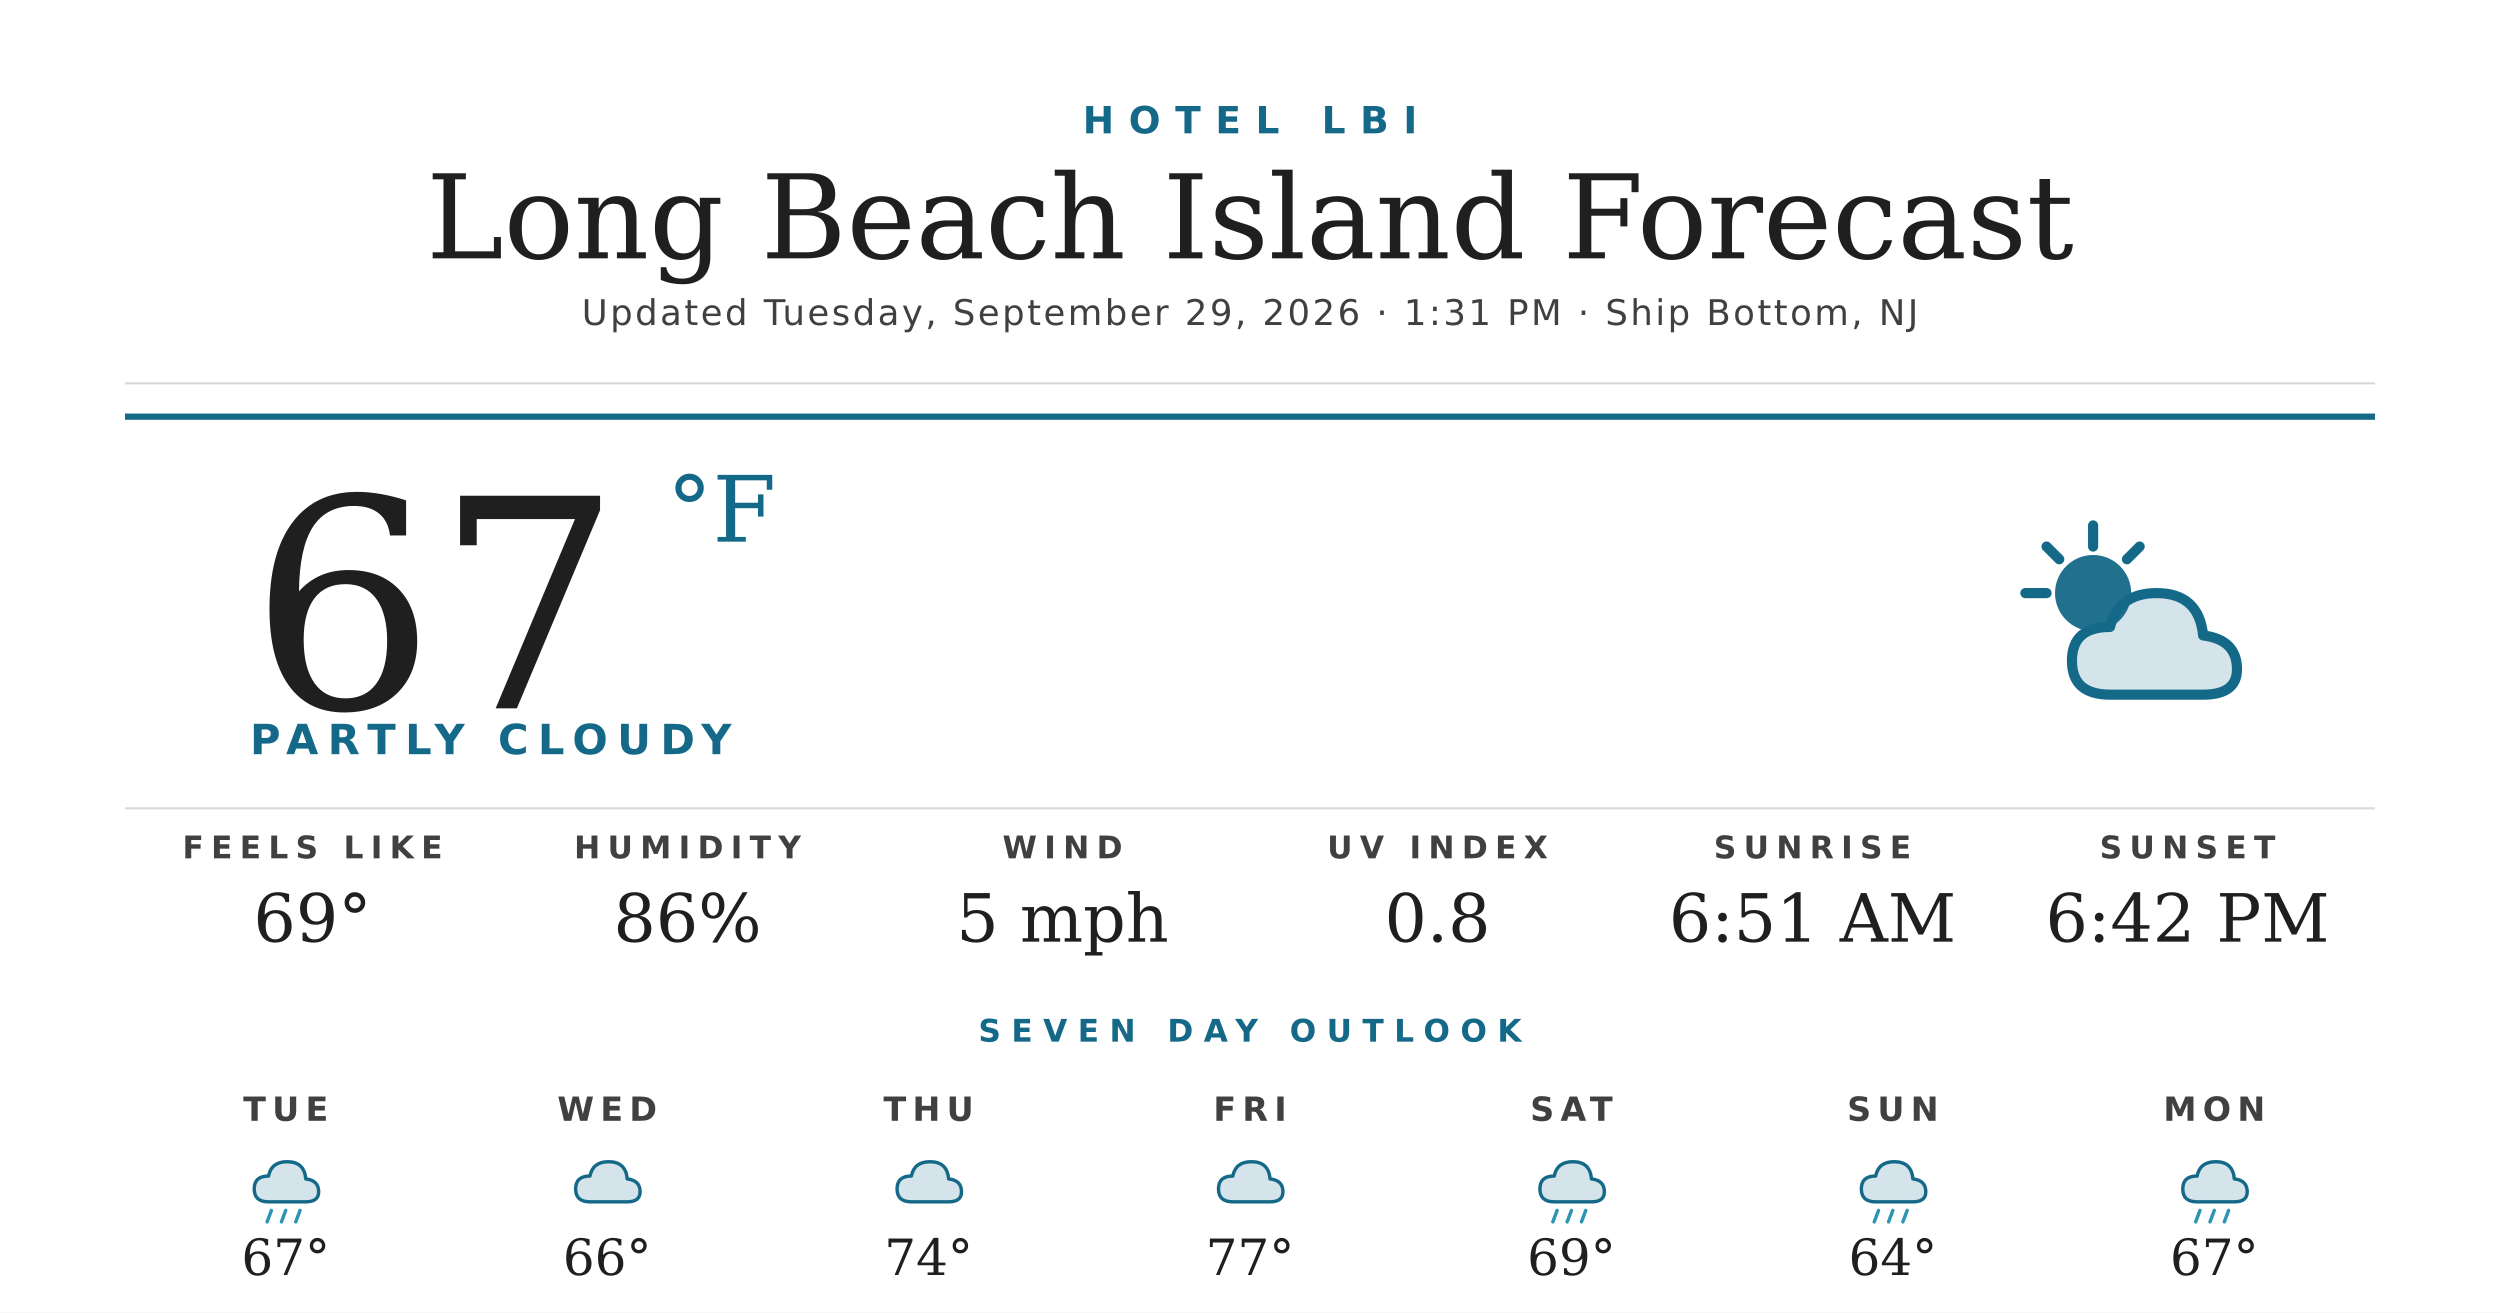
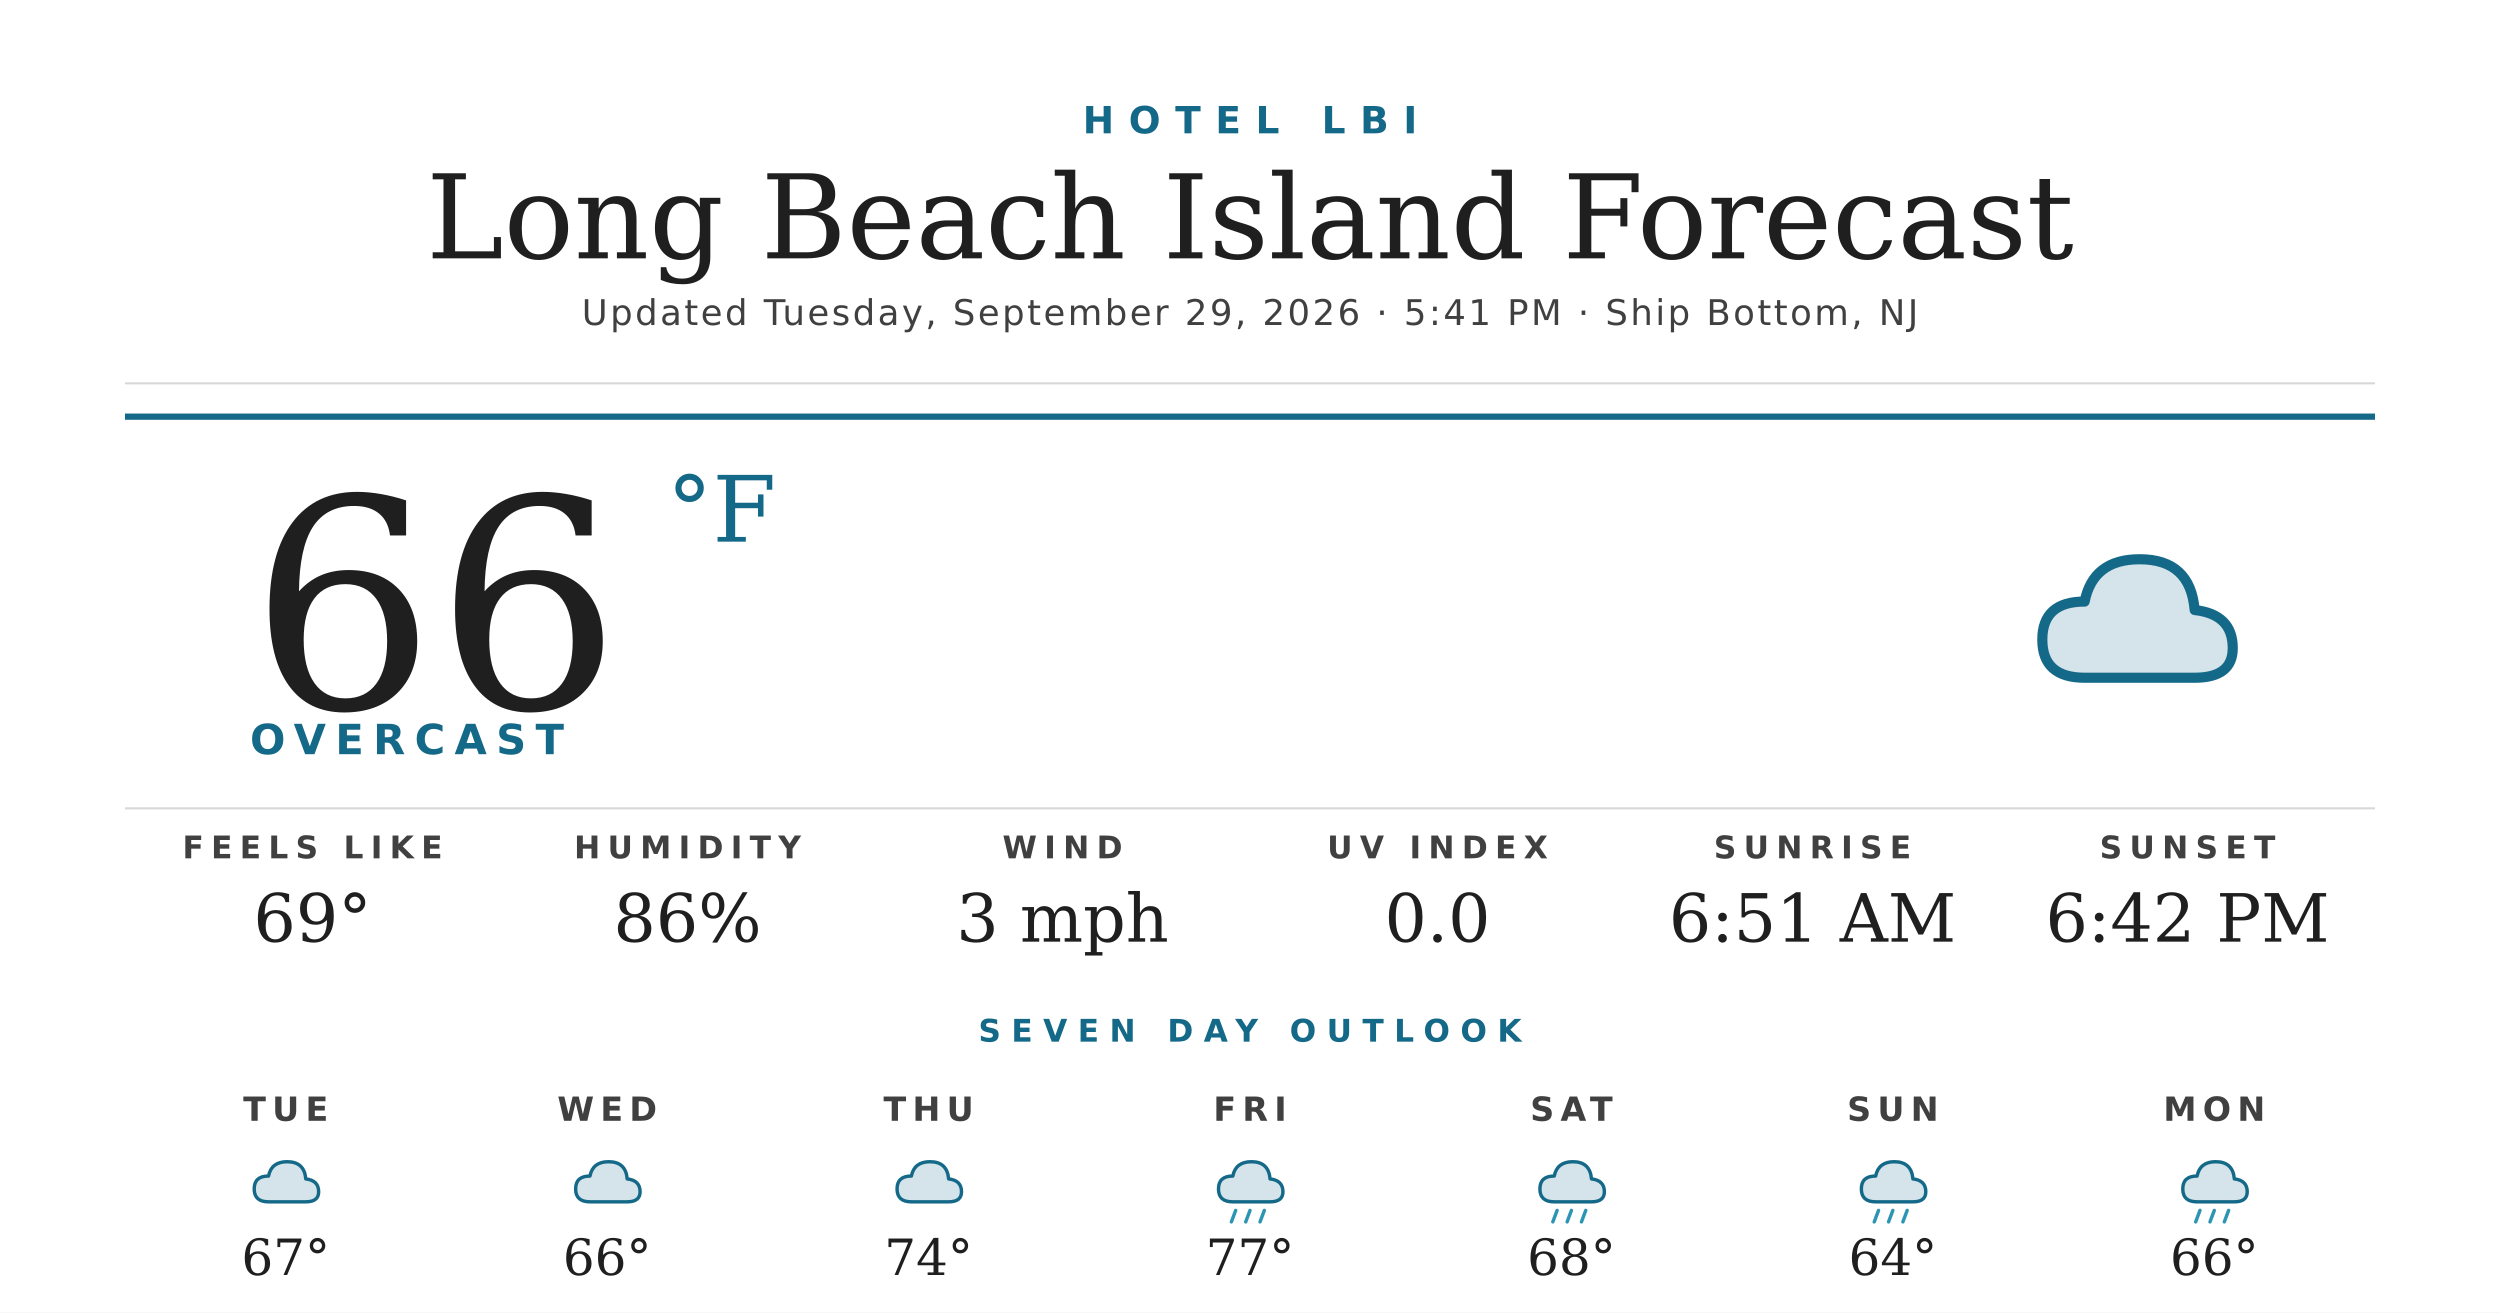
<svg xmlns="http://www.w3.org/2000/svg" width="1200" height="630" viewBox="0 0 1200 630">
  <rect width="1200" height="630" fill="#ffffff" />
  <text x="600" y="64" text-anchor="middle" font-family="'Montserrat Bold', 'Montserrat', 'DejaVu Sans', Helvetica, Arial, sans-serif" font-size="18" font-weight="700" fill="#156988" letter-spacing="7">HOTEL LBI</text>
  <text x="600" y="124" text-anchor="middle" font-family="'Prata', 'DejaVu Serif', Georgia, serif" font-size="56" fill="#1f1f1f">Long Beach Island Forecast</text>
-   <text x="600" y="156" text-anchor="middle" font-family="'Montserrat', 'DejaVu Sans', Helvetica, Arial, sans-serif" font-size="17" font-weight="500" fill="#404040" letter-spacing="1.2">Updated Tuesday, September 29, 2026 · 1:31 PM · Ship Bottom, NJ</text>
+   <text x="600" y="156" text-anchor="middle" font-family="'Montserrat', 'DejaVu Sans', Helvetica, Arial, sans-serif" font-size="17" font-weight="500" fill="#404040" letter-spacing="1.2">Updated Tuesday, September 29, 2026 · 5:41 PM · Ship Bottom, NJ</text>
  <line x1="60" y1="184" x2="1140" y2="184" stroke="#d8d8d8" stroke-width="1" />
  <line x1="60" y1="200" x2="1140" y2="200" stroke="#156988" stroke-width="3" />
-   <text x="120" y="340" font-family="'Prata', 'DejaVu Serif', Georgia, serif" font-size="140" fill="#1f1f1f">67</text>
+   <text x="120" y="340" font-family="'Prata', 'DejaVu Serif', Georgia, serif" font-size="140" fill="#1f1f1f">66</text>
  <text x="320" y="260" font-family="'Prata', 'DejaVu Serif', Georgia, serif" font-size="44" fill="#156988">°F</text>
-   <text x="120" y="362" font-family="'Montserrat Bold', 'Montserrat', 'DejaVu Sans', Helvetica, Arial, sans-serif" font-size="20" font-weight="700" fill="#156988" letter-spacing="4.5">PARTLY CLOUDY</text>
+   <text x="120" y="362" font-family="'Montserrat Bold', 'Montserrat', 'DejaVu Sans', Helvetica, Arial, sans-serif" font-size="20" font-weight="700" fill="#156988" letter-spacing="4.5">OVERCAST</text>
  <g transform="translate(960,240) scale(2.03125)">
-     <circle cx="22" cy="22" r="9" fill="#156988" opacity="0.95" />
-     <g stroke="#156988" stroke-width="2.4" stroke-linecap="round">
-       <line x1="22" y1="6" x2="22" y2="11" />
-       <line x1="6" y1="22" x2="11" y2="22" />
-       <line x1="11" y1="11" x2="14" y2="14" />
-       <line x1="33" y1="11" x2="30" y2="14" />
-     </g>
-     <path d="M26 46 Q17 46 17 38 Q17 30 26 30 Q28 22 37 22 Q47 22 48 32 Q56 33 56 40 Q56 46 48 46 Z" fill="#156988" opacity="0.18" />
-     <path d="M26 46 Q17 46 17 38 Q17 30 26 30 Q28 22 37 22 Q47 22 48 32 Q56 33 56 40 Q56 46 48 46 Z" fill="none" stroke="#156988" stroke-width="2.4" stroke-linejoin="round" />
+     <path d="M20 42 Q10 42 10 33 Q10 24 20 24 Q22 14 33 14 Q45 14 46 26 Q55 27 55 35 Q55 42 46 42 Z" fill="#156988" opacity="0.18" />
+     <path d="M20 42 Q10 42 10 33 Q10 24 20 24 Q22 14 33 14 Q45 14 46 26 Q55 27 55 35 Q55 42 46 42 Z" fill="none" stroke="#156988" stroke-width="2.4" stroke-linejoin="round" />
  </g>
  <line x1="60" y1="388" x2="1140" y2="388" stroke="#d8d8d8" stroke-width="1" />
  <text x="150" y="412" text-anchor="middle" font-family="'Montserrat Bold', 'Montserrat', 'DejaVu Sans', Helvetica, Arial, sans-serif" font-size="15" font-weight="700" fill="#404040" letter-spacing="3.5">FEELS LIKE</text>
  <text x="150" y="452" text-anchor="middle" font-family="'Prata', 'DejaVu Serif', Georgia, serif" font-size="32" fill="#1f1f1f">69°</text>
  <text x="330" y="412" text-anchor="middle" font-family="'Montserrat Bold', 'Montserrat', 'DejaVu Sans', Helvetica, Arial, sans-serif" font-size="15" font-weight="700" fill="#404040" letter-spacing="3.5">HUMIDITY</text>
  <text x="330" y="452" text-anchor="middle" font-family="'Prata', 'DejaVu Serif', Georgia, serif" font-size="32" fill="#1f1f1f">86%</text>
  <text x="510" y="412" text-anchor="middle" font-family="'Montserrat Bold', 'Montserrat', 'DejaVu Sans', Helvetica, Arial, sans-serif" font-size="15" font-weight="700" fill="#404040" letter-spacing="3.5">WIND</text>
-   <text x="510" y="452" text-anchor="middle" font-family="'Prata', 'DejaVu Serif', Georgia, serif" font-size="32" fill="#1f1f1f">5 mph</text>
+   <text x="510" y="452" text-anchor="middle" font-family="'Prata', 'DejaVu Serif', Georgia, serif" font-size="32" fill="#1f1f1f">3 mph</text>
  <text x="690" y="412" text-anchor="middle" font-family="'Montserrat Bold', 'Montserrat', 'DejaVu Sans', Helvetica, Arial, sans-serif" font-size="15" font-weight="700" fill="#404040" letter-spacing="3.5">UV INDEX</text>
-   <text x="690" y="452" text-anchor="middle" font-family="'Prata', 'DejaVu Serif', Georgia, serif" font-size="32" fill="#1f1f1f">0.8</text>
+   <text x="690" y="452" text-anchor="middle" font-family="'Prata', 'DejaVu Serif', Georgia, serif" font-size="32" fill="#1f1f1f">0.0</text>
  <text x="870" y="412" text-anchor="middle" font-family="'Montserrat Bold', 'Montserrat', 'DejaVu Sans', Helvetica, Arial, sans-serif" font-size="15" font-weight="700" fill="#404040" letter-spacing="3.5">SUNRISE</text>
  <text x="870" y="452" text-anchor="middle" font-family="'Prata', 'DejaVu Serif', Georgia, serif" font-size="32" fill="#1f1f1f">6:51 AM</text>
  <text x="1050" y="412" text-anchor="middle" font-family="'Montserrat Bold', 'Montserrat', 'DejaVu Sans', Helvetica, Arial, sans-serif" font-size="15" font-weight="700" fill="#404040" letter-spacing="3.5">SUNSET</text>
  <text x="1050" y="452" text-anchor="middle" font-family="'Prata', 'DejaVu Serif', Georgia, serif" font-size="32" fill="#1f1f1f">6:42 PM</text>
  <text x="600" y="500" text-anchor="middle" font-family="'Montserrat Bold', 'Montserrat', 'DejaVu Sans', Helvetica, Arial, sans-serif" font-size="15" font-weight="700" fill="#156988" letter-spacing="5">SEVEN DAY OUTLOOK</text>
  <text x="137.143" y="538" text-anchor="middle" font-family="'Montserrat Bold', 'Montserrat', 'DejaVu Sans', Helvetica, Arial, sans-serif" font-size="16" font-weight="700" fill="#404040" letter-spacing="3">TUE</text>
  <g transform="translate(115.1429,548) scale(0.6875)">
    <path d="M20 42 Q10 42 10 33 Q10 24 20 24 Q22 14 33 14 Q45 14 46 26 Q55 27 55 35 Q55 42 46 42 Z" fill="#156988" opacity="0.18" />
    <path d="M20 42 Q10 42 10 33 Q10 24 20 24 Q22 14 33 14 Q45 14 46 26 Q55 27 55 35 Q55 42 46 42 Z" fill="none" stroke="#156988" stroke-width="2.4" stroke-linejoin="round" />
-     <g stroke="#2C95B3" stroke-width="2.4" stroke-linecap="round">
-       <line x1="22" y1="48" x2="19" y2="56" />
-       <line x1="32" y1="48" x2="29" y2="56" />
-       <line x1="42" y1="48" x2="39" y2="56" />
-     </g>
  </g>
  <text x="137.143" y="612" text-anchor="middle" font-family="'Prata', 'DejaVu Serif', Georgia, serif" font-size="24" fill="#1f1f1f">67°</text>
  <text x="291.429" y="538" text-anchor="middle" font-family="'Montserrat Bold', 'Montserrat', 'DejaVu Sans', Helvetica, Arial, sans-serif" font-size="16" font-weight="700" fill="#404040" letter-spacing="3">WED</text>
  <g transform="translate(269.4286,548) scale(0.6875)">
    <path d="M20 42 Q10 42 10 33 Q10 24 20 24 Q22 14 33 14 Q45 14 46 26 Q55 27 55 35 Q55 42 46 42 Z" fill="#156988" opacity="0.18" />
    <path d="M20 42 Q10 42 10 33 Q10 24 20 24 Q22 14 33 14 Q45 14 46 26 Q55 27 55 35 Q55 42 46 42 Z" fill="none" stroke="#156988" stroke-width="2.4" stroke-linejoin="round" />
  </g>
  <text x="291.429" y="612" text-anchor="middle" font-family="'Prata', 'DejaVu Serif', Georgia, serif" font-size="24" fill="#1f1f1f">66°</text>
  <text x="445.714" y="538" text-anchor="middle" font-family="'Montserrat Bold', 'Montserrat', 'DejaVu Sans', Helvetica, Arial, sans-serif" font-size="16" font-weight="700" fill="#404040" letter-spacing="3">THU</text>
  <g transform="translate(423.7143,548) scale(0.6875)">
    <path d="M20 42 Q10 42 10 33 Q10 24 20 24 Q22 14 33 14 Q45 14 46 26 Q55 27 55 35 Q55 42 46 42 Z" fill="#156988" opacity="0.18" />
    <path d="M20 42 Q10 42 10 33 Q10 24 20 24 Q22 14 33 14 Q45 14 46 26 Q55 27 55 35 Q55 42 46 42 Z" fill="none" stroke="#156988" stroke-width="2.4" stroke-linejoin="round" />
  </g>
  <text x="445.714" y="612" text-anchor="middle" font-family="'Prata', 'DejaVu Serif', Georgia, serif" font-size="24" fill="#1f1f1f">74°</text>
  <text x="600" y="538" text-anchor="middle" font-family="'Montserrat Bold', 'Montserrat', 'DejaVu Sans', Helvetica, Arial, sans-serif" font-size="16" font-weight="700" fill="#404040" letter-spacing="3">FRI</text>
  <g transform="translate(578,548) scale(0.6875)">
    <path d="M20 42 Q10 42 10 33 Q10 24 20 24 Q22 14 33 14 Q45 14 46 26 Q55 27 55 35 Q55 42 46 42 Z" fill="#156988" opacity="0.18" />
    <path d="M20 42 Q10 42 10 33 Q10 24 20 24 Q22 14 33 14 Q45 14 46 26 Q55 27 55 35 Q55 42 46 42 Z" fill="none" stroke="#156988" stroke-width="2.4" stroke-linejoin="round" />
+     <g stroke="#2C95B3" stroke-width="2.4" stroke-linecap="round">
+       <line x1="22" y1="48" x2="19" y2="56" />
+       <line x1="32" y1="48" x2="29" y2="56" />
+       <line x1="42" y1="48" x2="39" y2="56" />
+     </g>
  </g>
  <text x="600" y="612" text-anchor="middle" font-family="'Prata', 'DejaVu Serif', Georgia, serif" font-size="24" fill="#1f1f1f">77°</text>
  <text x="754.286" y="538" text-anchor="middle" font-family="'Montserrat Bold', 'Montserrat', 'DejaVu Sans', Helvetica, Arial, sans-serif" font-size="16" font-weight="700" fill="#404040" letter-spacing="3">SAT</text>
  <g transform="translate(732.2857,548) scale(0.6875)">
    <path d="M20 42 Q10 42 10 33 Q10 24 20 24 Q22 14 33 14 Q45 14 46 26 Q55 27 55 35 Q55 42 46 42 Z" fill="#156988" opacity="0.18" />
    <path d="M20 42 Q10 42 10 33 Q10 24 20 24 Q22 14 33 14 Q45 14 46 26 Q55 27 55 35 Q55 42 46 42 Z" fill="none" stroke="#156988" stroke-width="2.4" stroke-linejoin="round" />
    <g stroke="#2C95B3" stroke-width="2.4" stroke-linecap="round">
      <line x1="22" y1="48" x2="19" y2="56" />
      <line x1="32" y1="48" x2="29" y2="56" />
      <line x1="42" y1="48" x2="39" y2="56" />
    </g>
  </g>
-   <text x="754.286" y="612" text-anchor="middle" font-family="'Prata', 'DejaVu Serif', Georgia, serif" font-size="24" fill="#1f1f1f">69°</text>
+   <text x="754.286" y="612" text-anchor="middle" font-family="'Prata', 'DejaVu Serif', Georgia, serif" font-size="24" fill="#1f1f1f">68°</text>
  <text x="908.571" y="538" text-anchor="middle" font-family="'Montserrat Bold', 'Montserrat', 'DejaVu Sans', Helvetica, Arial, sans-serif" font-size="16" font-weight="700" fill="#404040" letter-spacing="3">SUN</text>
  <g transform="translate(886.5714,548) scale(0.6875)">
    <path d="M20 42 Q10 42 10 33 Q10 24 20 24 Q22 14 33 14 Q45 14 46 26 Q55 27 55 35 Q55 42 46 42 Z" fill="#156988" opacity="0.18" />
    <path d="M20 42 Q10 42 10 33 Q10 24 20 24 Q22 14 33 14 Q45 14 46 26 Q55 27 55 35 Q55 42 46 42 Z" fill="none" stroke="#156988" stroke-width="2.4" stroke-linejoin="round" />
    <g stroke="#2C95B3" stroke-width="2.4" stroke-linecap="round">
      <line x1="22" y1="48" x2="19" y2="56" />
      <line x1="32" y1="48" x2="29" y2="56" />
      <line x1="42" y1="48" x2="39" y2="56" />
    </g>
  </g>
  <text x="908.571" y="612" text-anchor="middle" font-family="'Prata', 'DejaVu Serif', Georgia, serif" font-size="24" fill="#1f1f1f">64°</text>
  <text x="1062.857" y="538" text-anchor="middle" font-family="'Montserrat Bold', 'Montserrat', 'DejaVu Sans', Helvetica, Arial, sans-serif" font-size="16" font-weight="700" fill="#404040" letter-spacing="3">MON</text>
  <g transform="translate(1040.857,548) scale(0.6875)">
    <path d="M20 42 Q10 42 10 33 Q10 24 20 24 Q22 14 33 14 Q45 14 46 26 Q55 27 55 35 Q55 42 46 42 Z" fill="#156988" opacity="0.18" />
    <path d="M20 42 Q10 42 10 33 Q10 24 20 24 Q22 14 33 14 Q45 14 46 26 Q55 27 55 35 Q55 42 46 42 Z" fill="none" stroke="#156988" stroke-width="2.4" stroke-linejoin="round" />
    <g stroke="#2C95B3" stroke-width="2.4" stroke-linecap="round">
      <line x1="22" y1="48" x2="19" y2="56" />
      <line x1="32" y1="48" x2="29" y2="56" />
      <line x1="42" y1="48" x2="39" y2="56" />
    </g>
  </g>
-   <text x="1062.857" y="612" text-anchor="middle" font-family="'Prata', 'DejaVu Serif', Georgia, serif" font-size="24" fill="#1f1f1f">67°</text>
+   <text x="1062.857" y="612" text-anchor="middle" font-family="'Prata', 'DejaVu Serif', Georgia, serif" font-size="24" fill="#1f1f1f">66°</text>
</svg>
